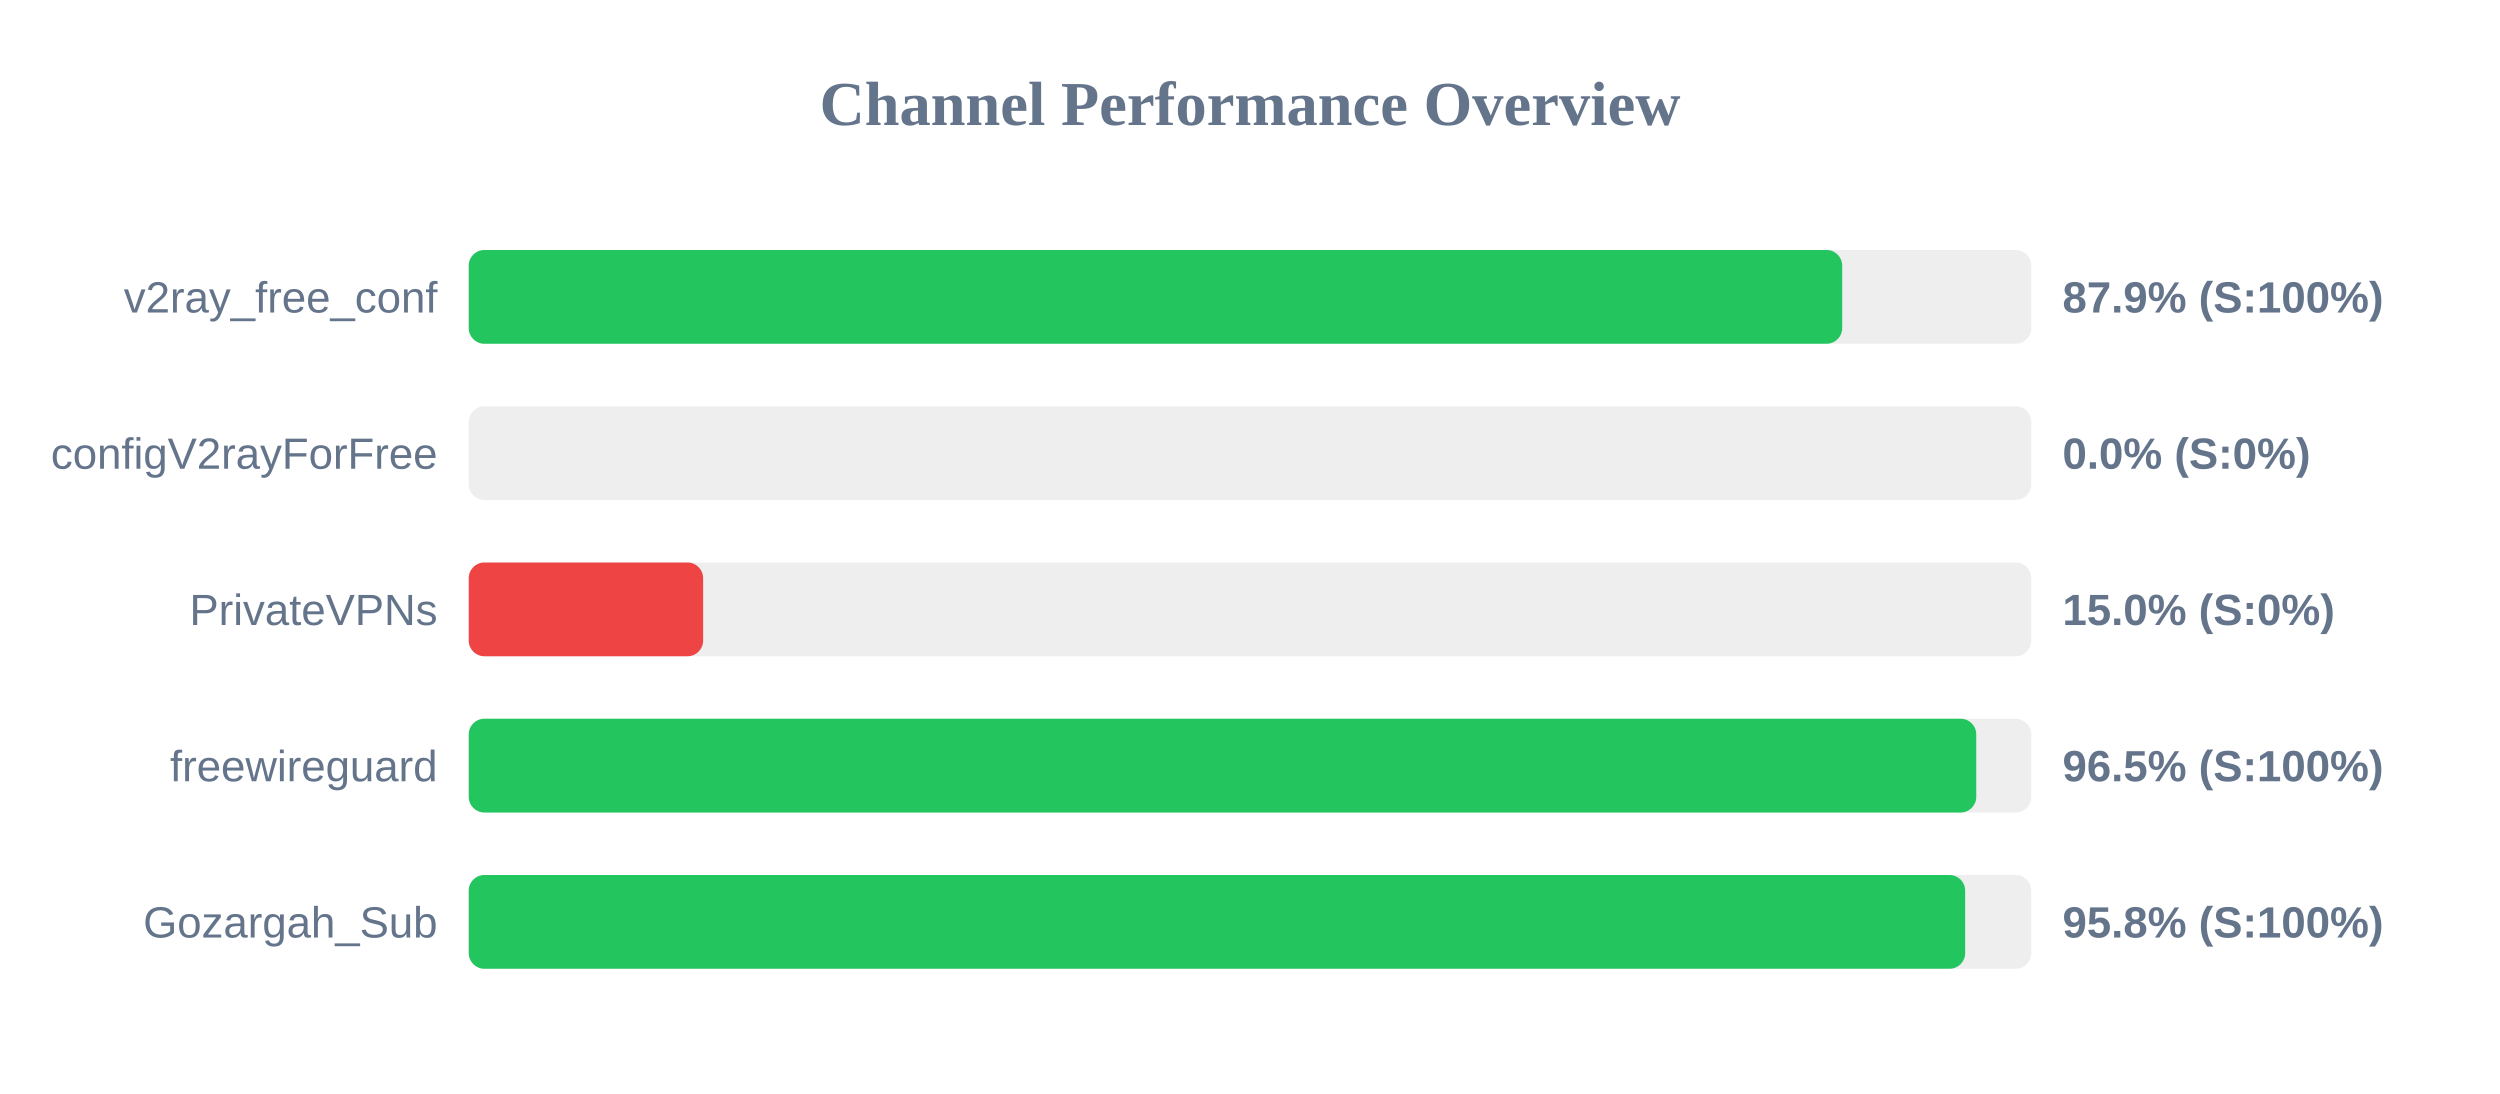
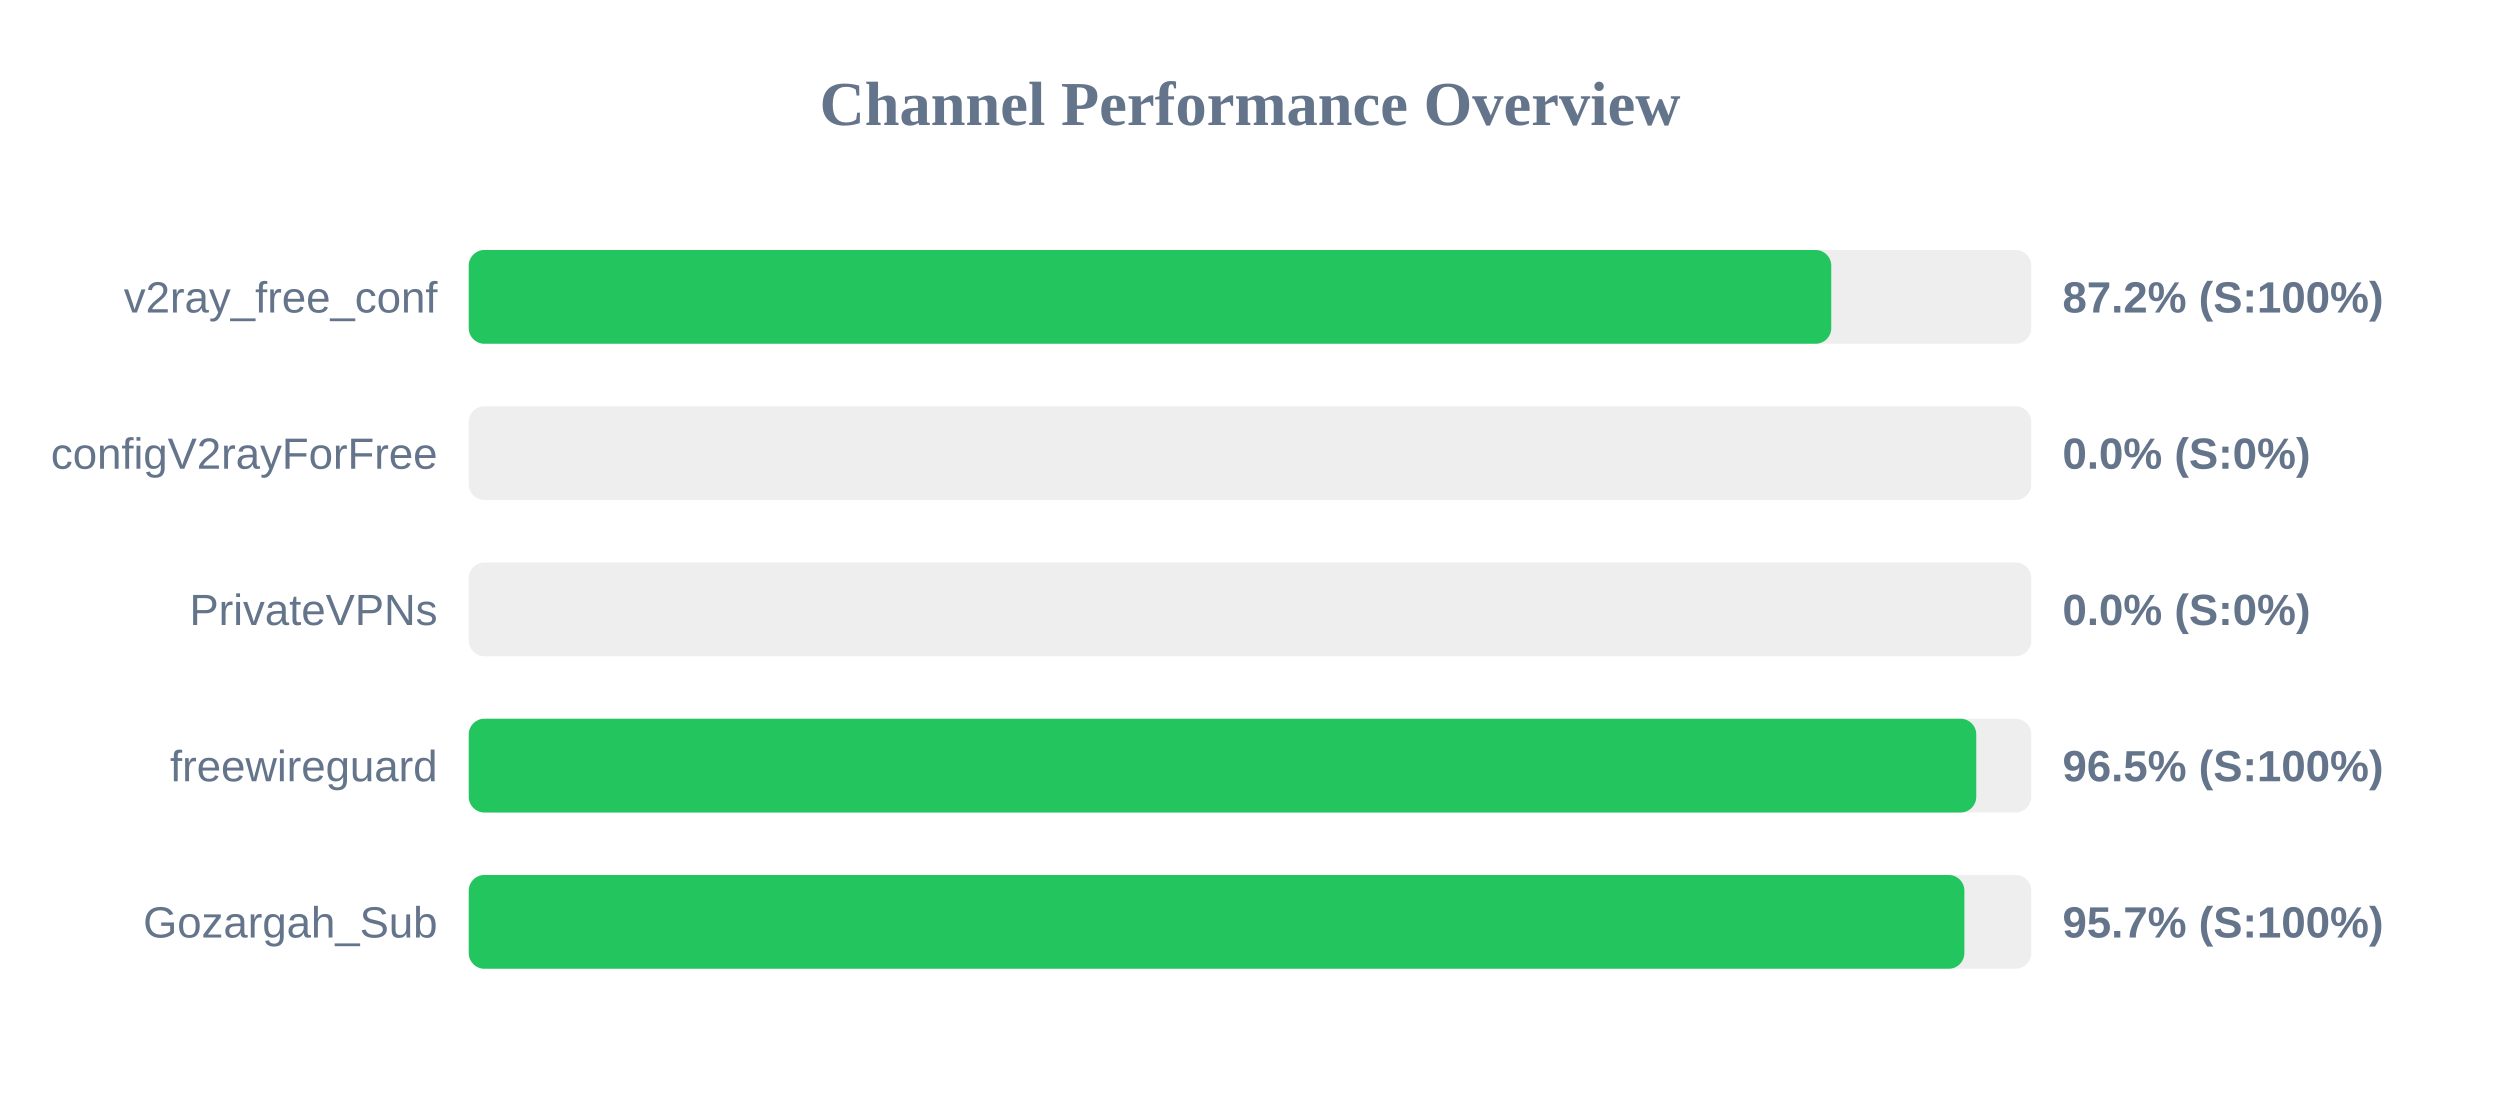
<svg xmlns="http://www.w3.org/2000/svg" width="800" height="350" version="1.1">
  <style>
        .row { font: 14px Arial; fill: #64748b; }
        .score { font: bold 14px Arial; fill: #64748b; }
    </style>
  <text x="400" y="40" text-anchor="middle" font-size="20px" font-weight="bold" fill="#64748b">Channel Performance Overview</text>
  <rect x="150" y="80" width="500" height="30" fill="#eee" rx="5" />
-   <rect x="150" y="80" width="439.5" height="30" fill="#22c55e" rx="5" />
+   <rect x="150" y="80" width="436.0" height="30" fill="#22c55e" rx="5" />
  <text x="140" y="100" text-anchor="end" class="row">v2ray_free_conf</text>
-   <text x="660" y="100" text-anchor="start" class="score">87.9% (S:100%)</text>
+   <text x="660" y="100" text-anchor="start" class="score">87.2% (S:100%)</text>
  <rect x="150" y="130" width="500" height="30" fill="#eee" rx="5" />
  <rect x="150" y="130" width="0.0" height="30" fill="#ef4444" rx="5" />
  <text x="140" y="150" text-anchor="end" class="row">configV2rayForFree</text>
  <text x="660" y="150" text-anchor="start" class="score">0.0% (S:0%)</text>
  <rect x="150" y="180" width="500" height="30" fill="#eee" rx="5" />
-   <rect x="150" y="180" width="75.0" height="30" fill="#ef4444" rx="5" />
+   <rect x="150" y="180" width="0.0" height="30" fill="#ef4444" rx="5" />
  <text x="140" y="200" text-anchor="end" class="row">PrivateVPNs</text>
-   <text x="660" y="200" text-anchor="start" class="score">15.0% (S:0%)</text>
+   <text x="660" y="200" text-anchor="start" class="score">0.0% (S:0%)</text>
  <rect x="150" y="230" width="500" height="30" fill="#eee" rx="5" />
  <rect x="150" y="230" width="482.4" height="30" fill="#22c55e" rx="5" />
  <text x="140" y="250" text-anchor="end" class="row">freewireguard</text>
  <text x="660" y="250" text-anchor="start" class="score">96.5% (S:100%)</text>
  <rect x="150" y="280" width="500" height="30" fill="#eee" rx="5" />
-   <rect x="150" y="280" width="478.85" height="30" fill="#22c55e" rx="5" />
+   <rect x="150" y="280" width="478.6" height="30" fill="#22c55e" rx="5" />
  <text x="140" y="300" text-anchor="end" class="row">Gozargah_Sub</text>
-   <text x="660" y="300" text-anchor="start" class="score">95.8% (S:100%)</text>
+   <text x="660" y="300" text-anchor="start" class="score">95.7% (S:100%)</text>
</svg>
